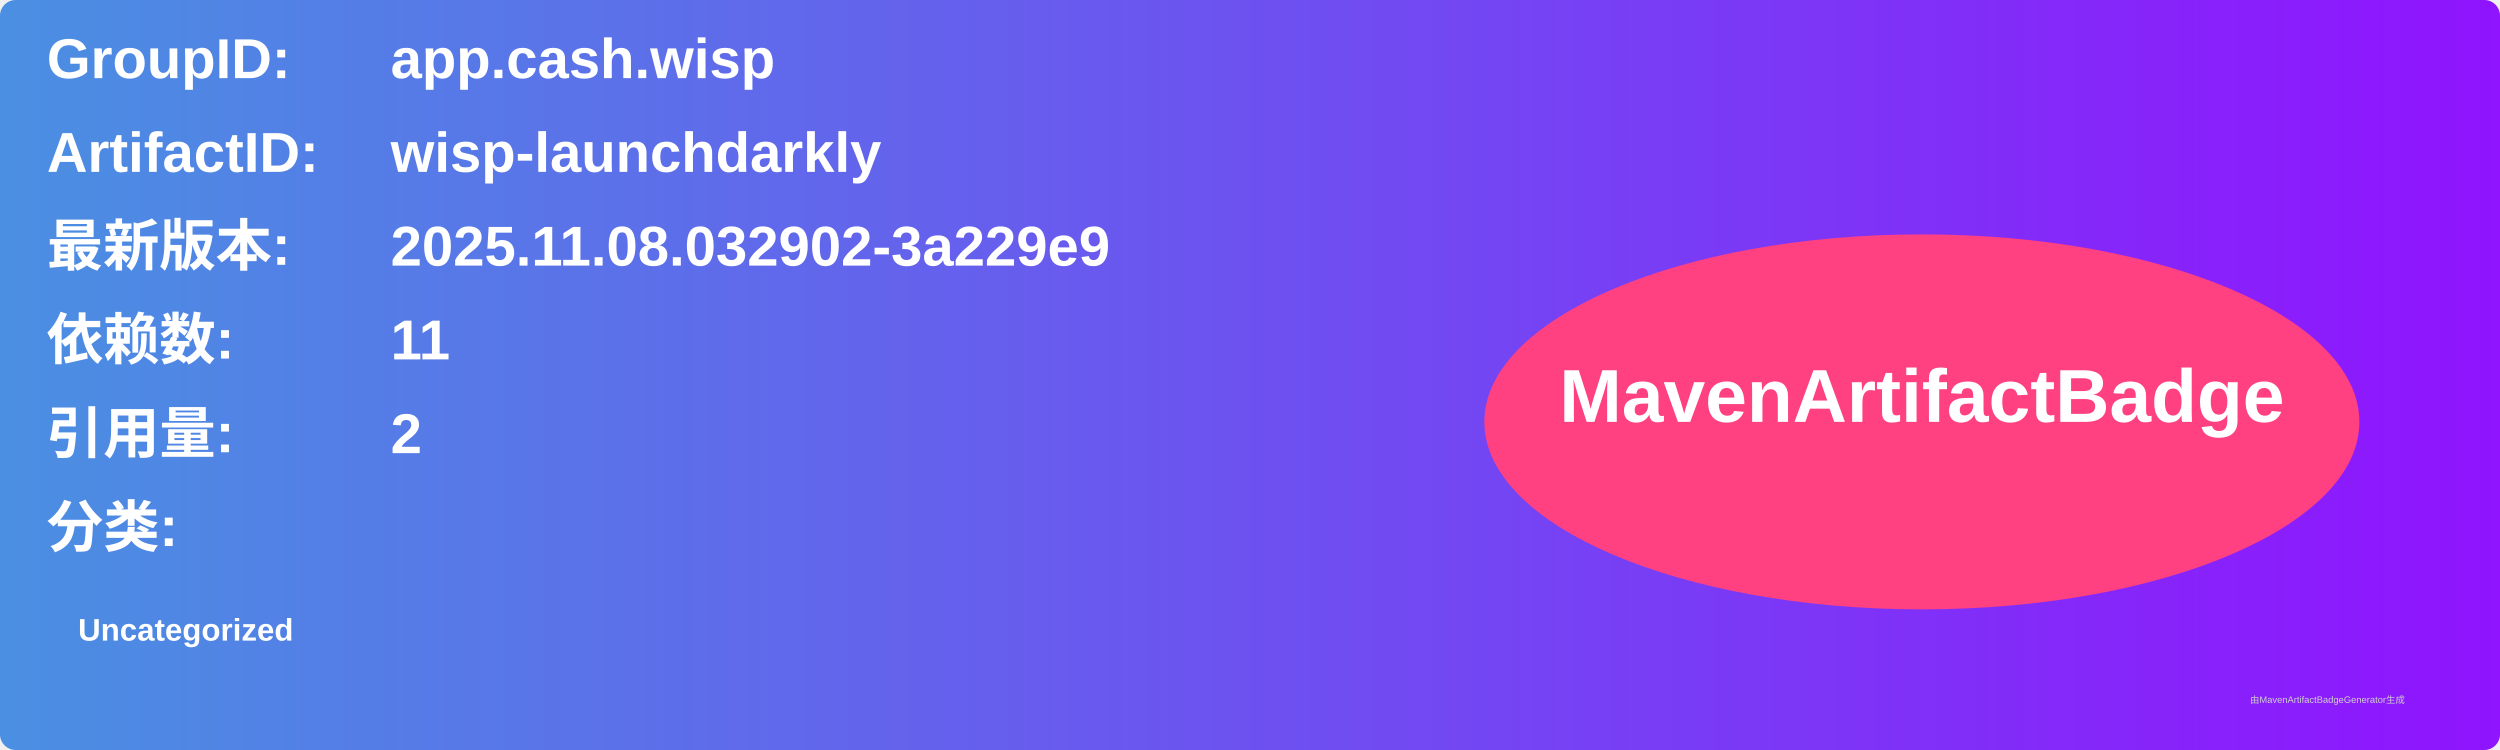
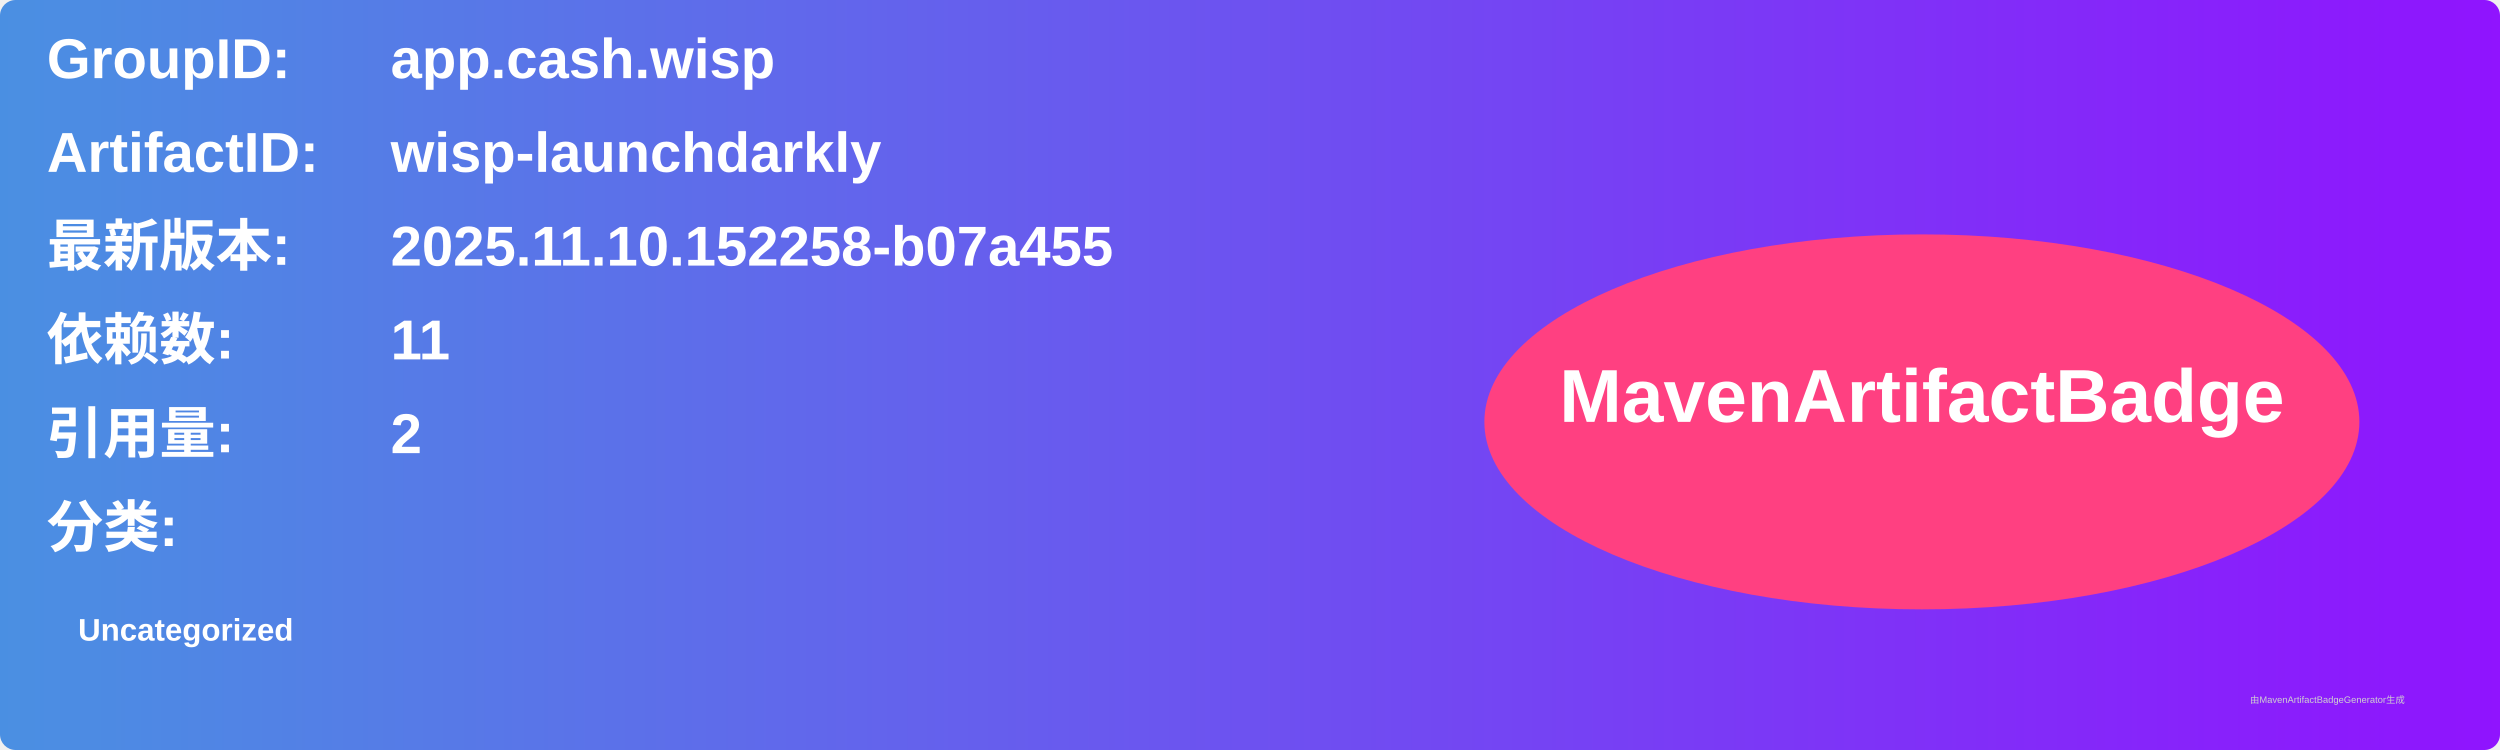
<svg xmlns="http://www.w3.org/2000/svg" width="800" height="240" viewBox="0 0 800 240">
  <linearGradient id="grad" x1="0%" y1="0%" x2="100%" y2="0%">
    <stop offset="0%" stop-color="#4a90e2" />
    <stop offset="100%" stop-color="#9013fe" />
  </linearGradient>
  <rect width="100%" height="100%" rx="5" ry="5" fill="url(#grad)" />
  <g transform="translate(15, 15)">
    <text x="0" y="10" font-family="Arial" font-size="18" fill="white" font-weight="bold" width="260">GroupID:</text>
    <text x="110" y="10" font-family="Arial" font-size="18" fill="white" font-weight="bold" width="460">app.cash.wisp</text>
    <text x="0" y="40" font-family="Arial" font-size="18" fill="white" font-weight="bold" width="260">ArtifactID:</text>
    <text x="110" y="40" font-family="Arial" font-size="18" fill="white" font-weight="bold" width="460">wisp-launchdarkly</text>
    <text x="0" y="70" font-family="Arial" font-size="18" fill="white" font-weight="bold">最新版本:</text>
    <text x="110" y="70" font-family="Arial" font-size="18" fill="white" font-weight="bold">
-       <tspan font-weight="bold">2025.11.08.032902-3a229e9</tspan>
+       <tspan font-weight="bold">2025.11.10.152258-b07a455</tspan>
    </text>
    <text x="0" y="100" font-family="Arial" font-size="18" fill="white" font-weight="bold">依赖数: </text>
    <text x="110" y="100" font-family="Arial" font-size="18" fill="white">
      <tspan font-weight="bold">11</tspan>
    </text>
    <text x="0" y="130" font-family="Arial" font-size="18" fill="white" font-weight="bold">引用量: </text>
    <text x="110" y="130" font-family="Arial" font-size="18" fill="white">
      <tspan font-weight="bold">2</tspan>
    </text>
    <text x="0" y="160" font-family="Arial" font-size="18" fill="white" font-weight="bold">分类:</text>
    <text x="10" y="190" font-family="Arial" font-size="10" fill="white">
      <tspan font-weight="bold">Uncategorized</tspan>
    </text>
    <ellipse cx="600" cy="120" rx="140" ry="60" fill="#ff4081" />
    <text x="600" y="120" text-anchor="middle" font-family="Arial" font-size="24" fill="white" font-weight="bold">MavenArtifactBadge</text>
  </g>
  <text x="720" y="225" font-family="Arial" font-size="3" fill="#d0d0d0">由MavenArtifactBadgeGenerator生成</text>
</svg>
